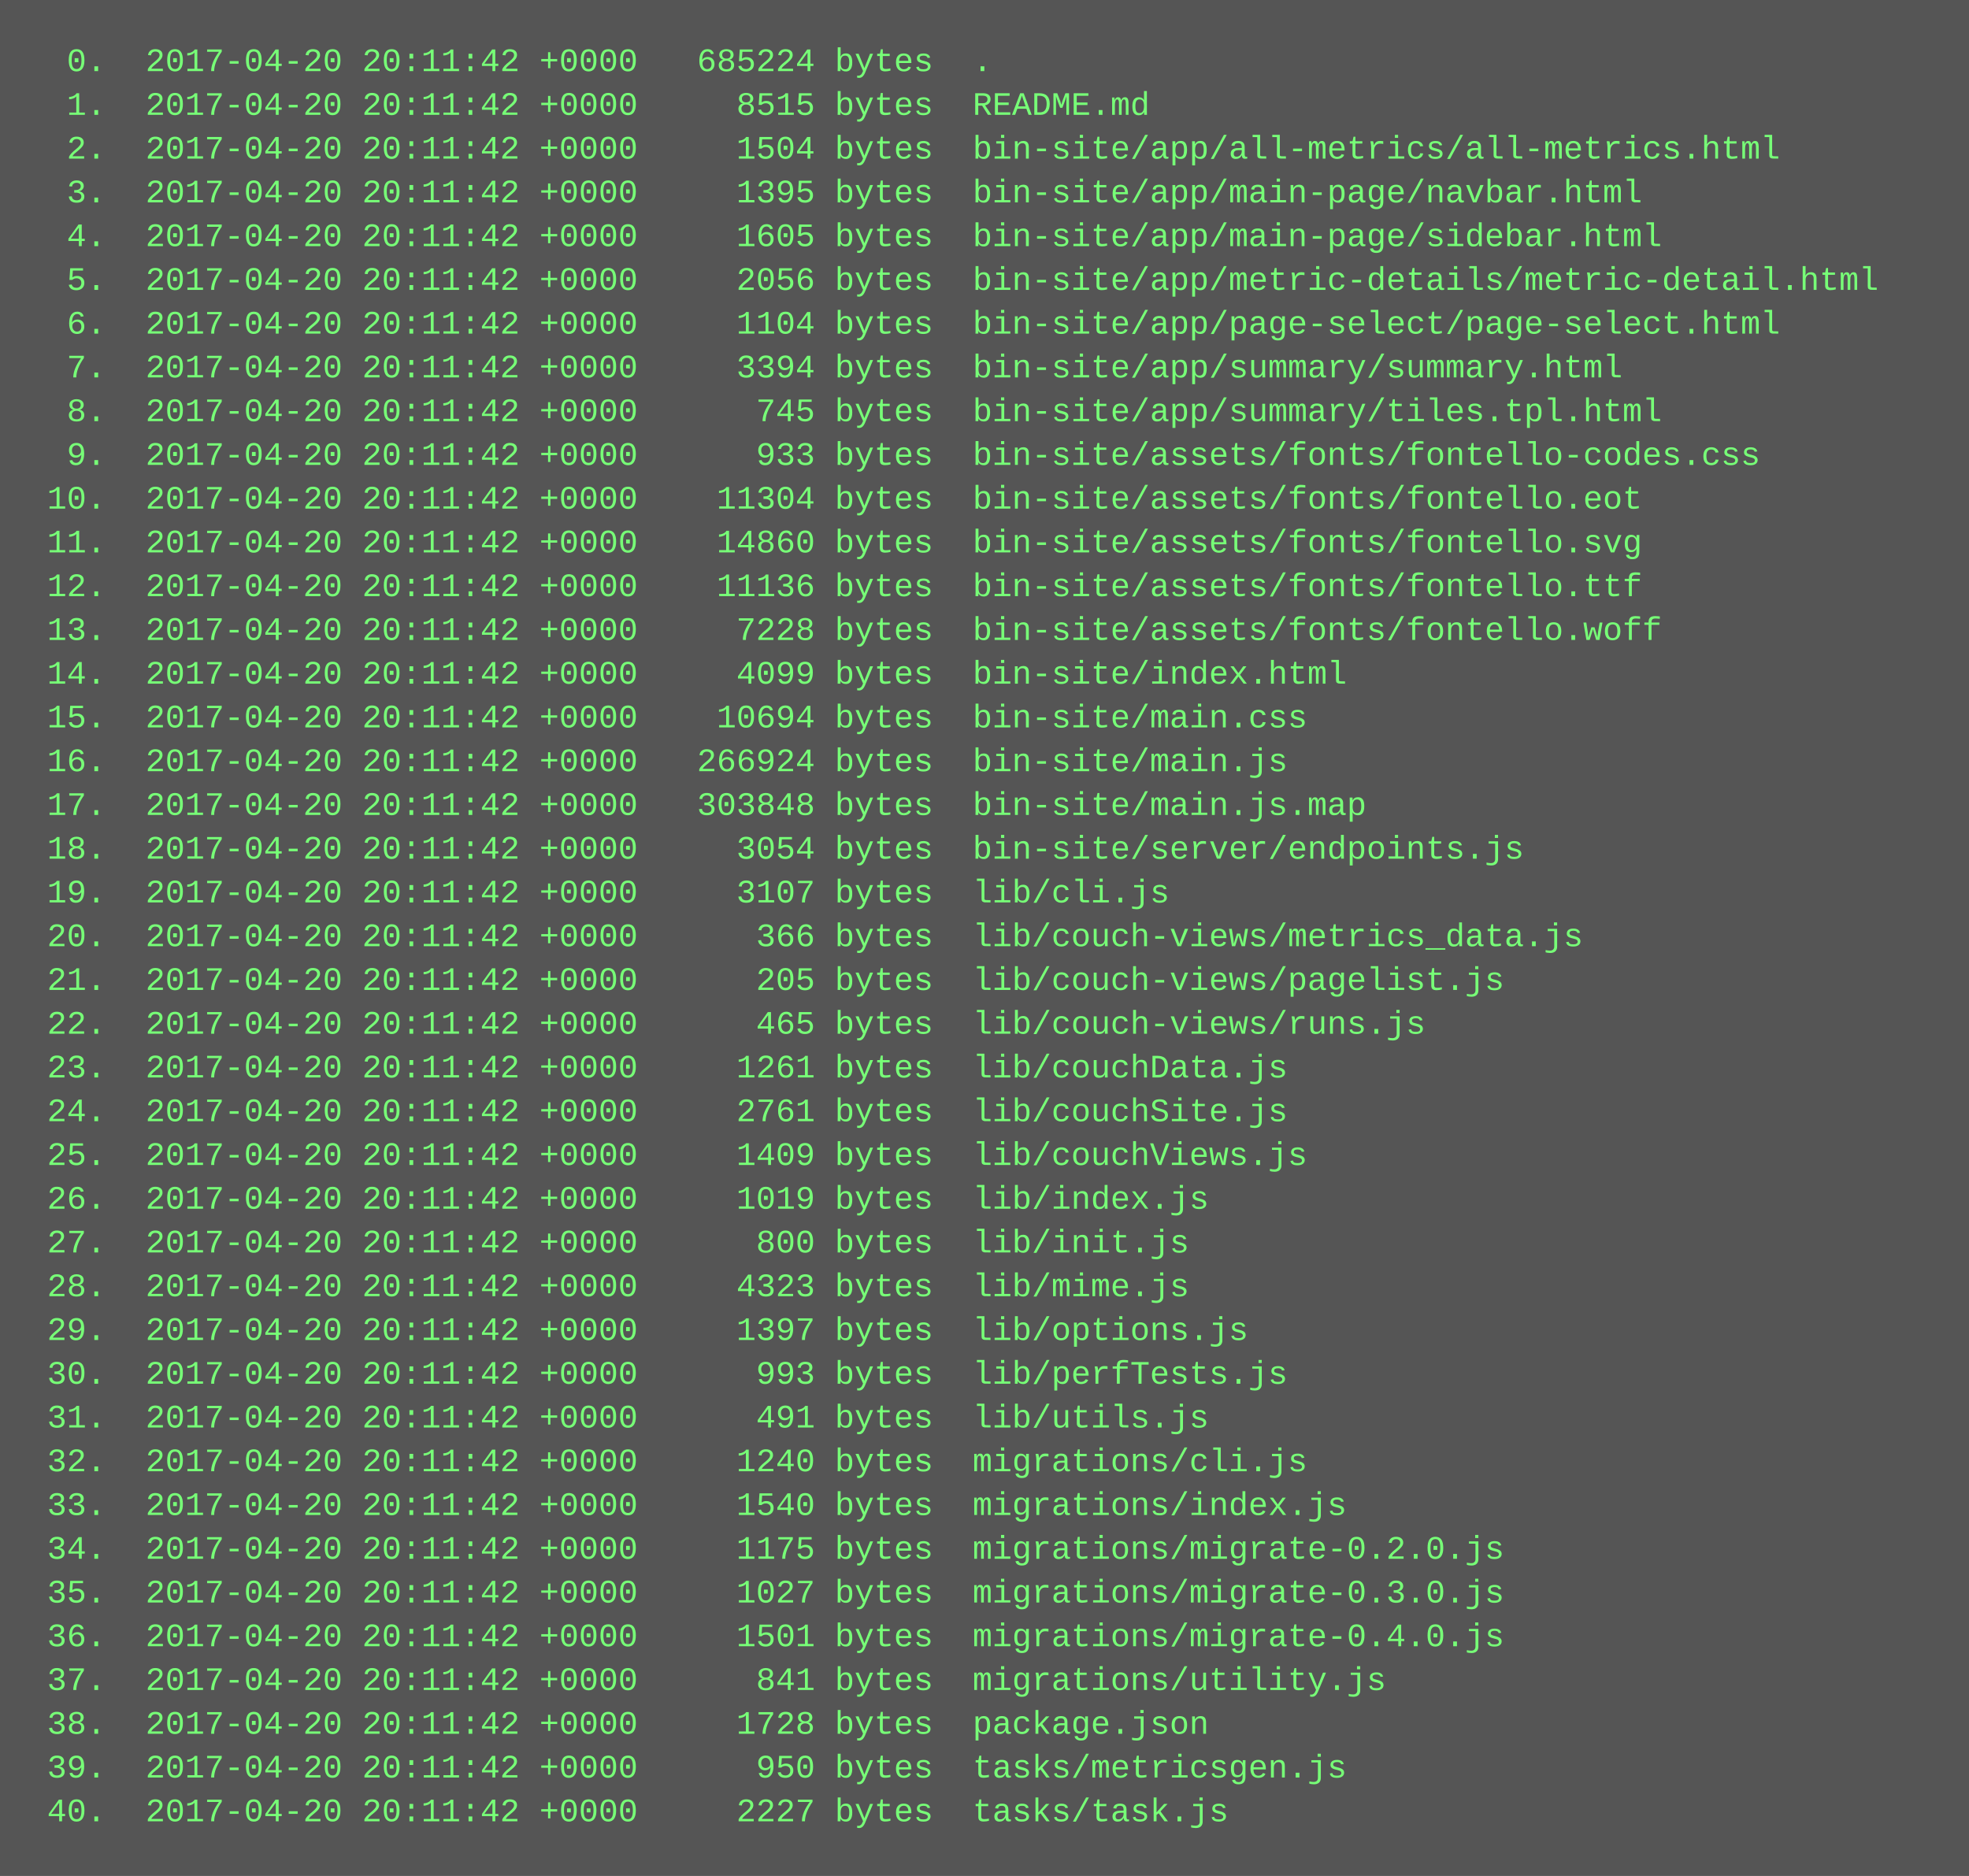
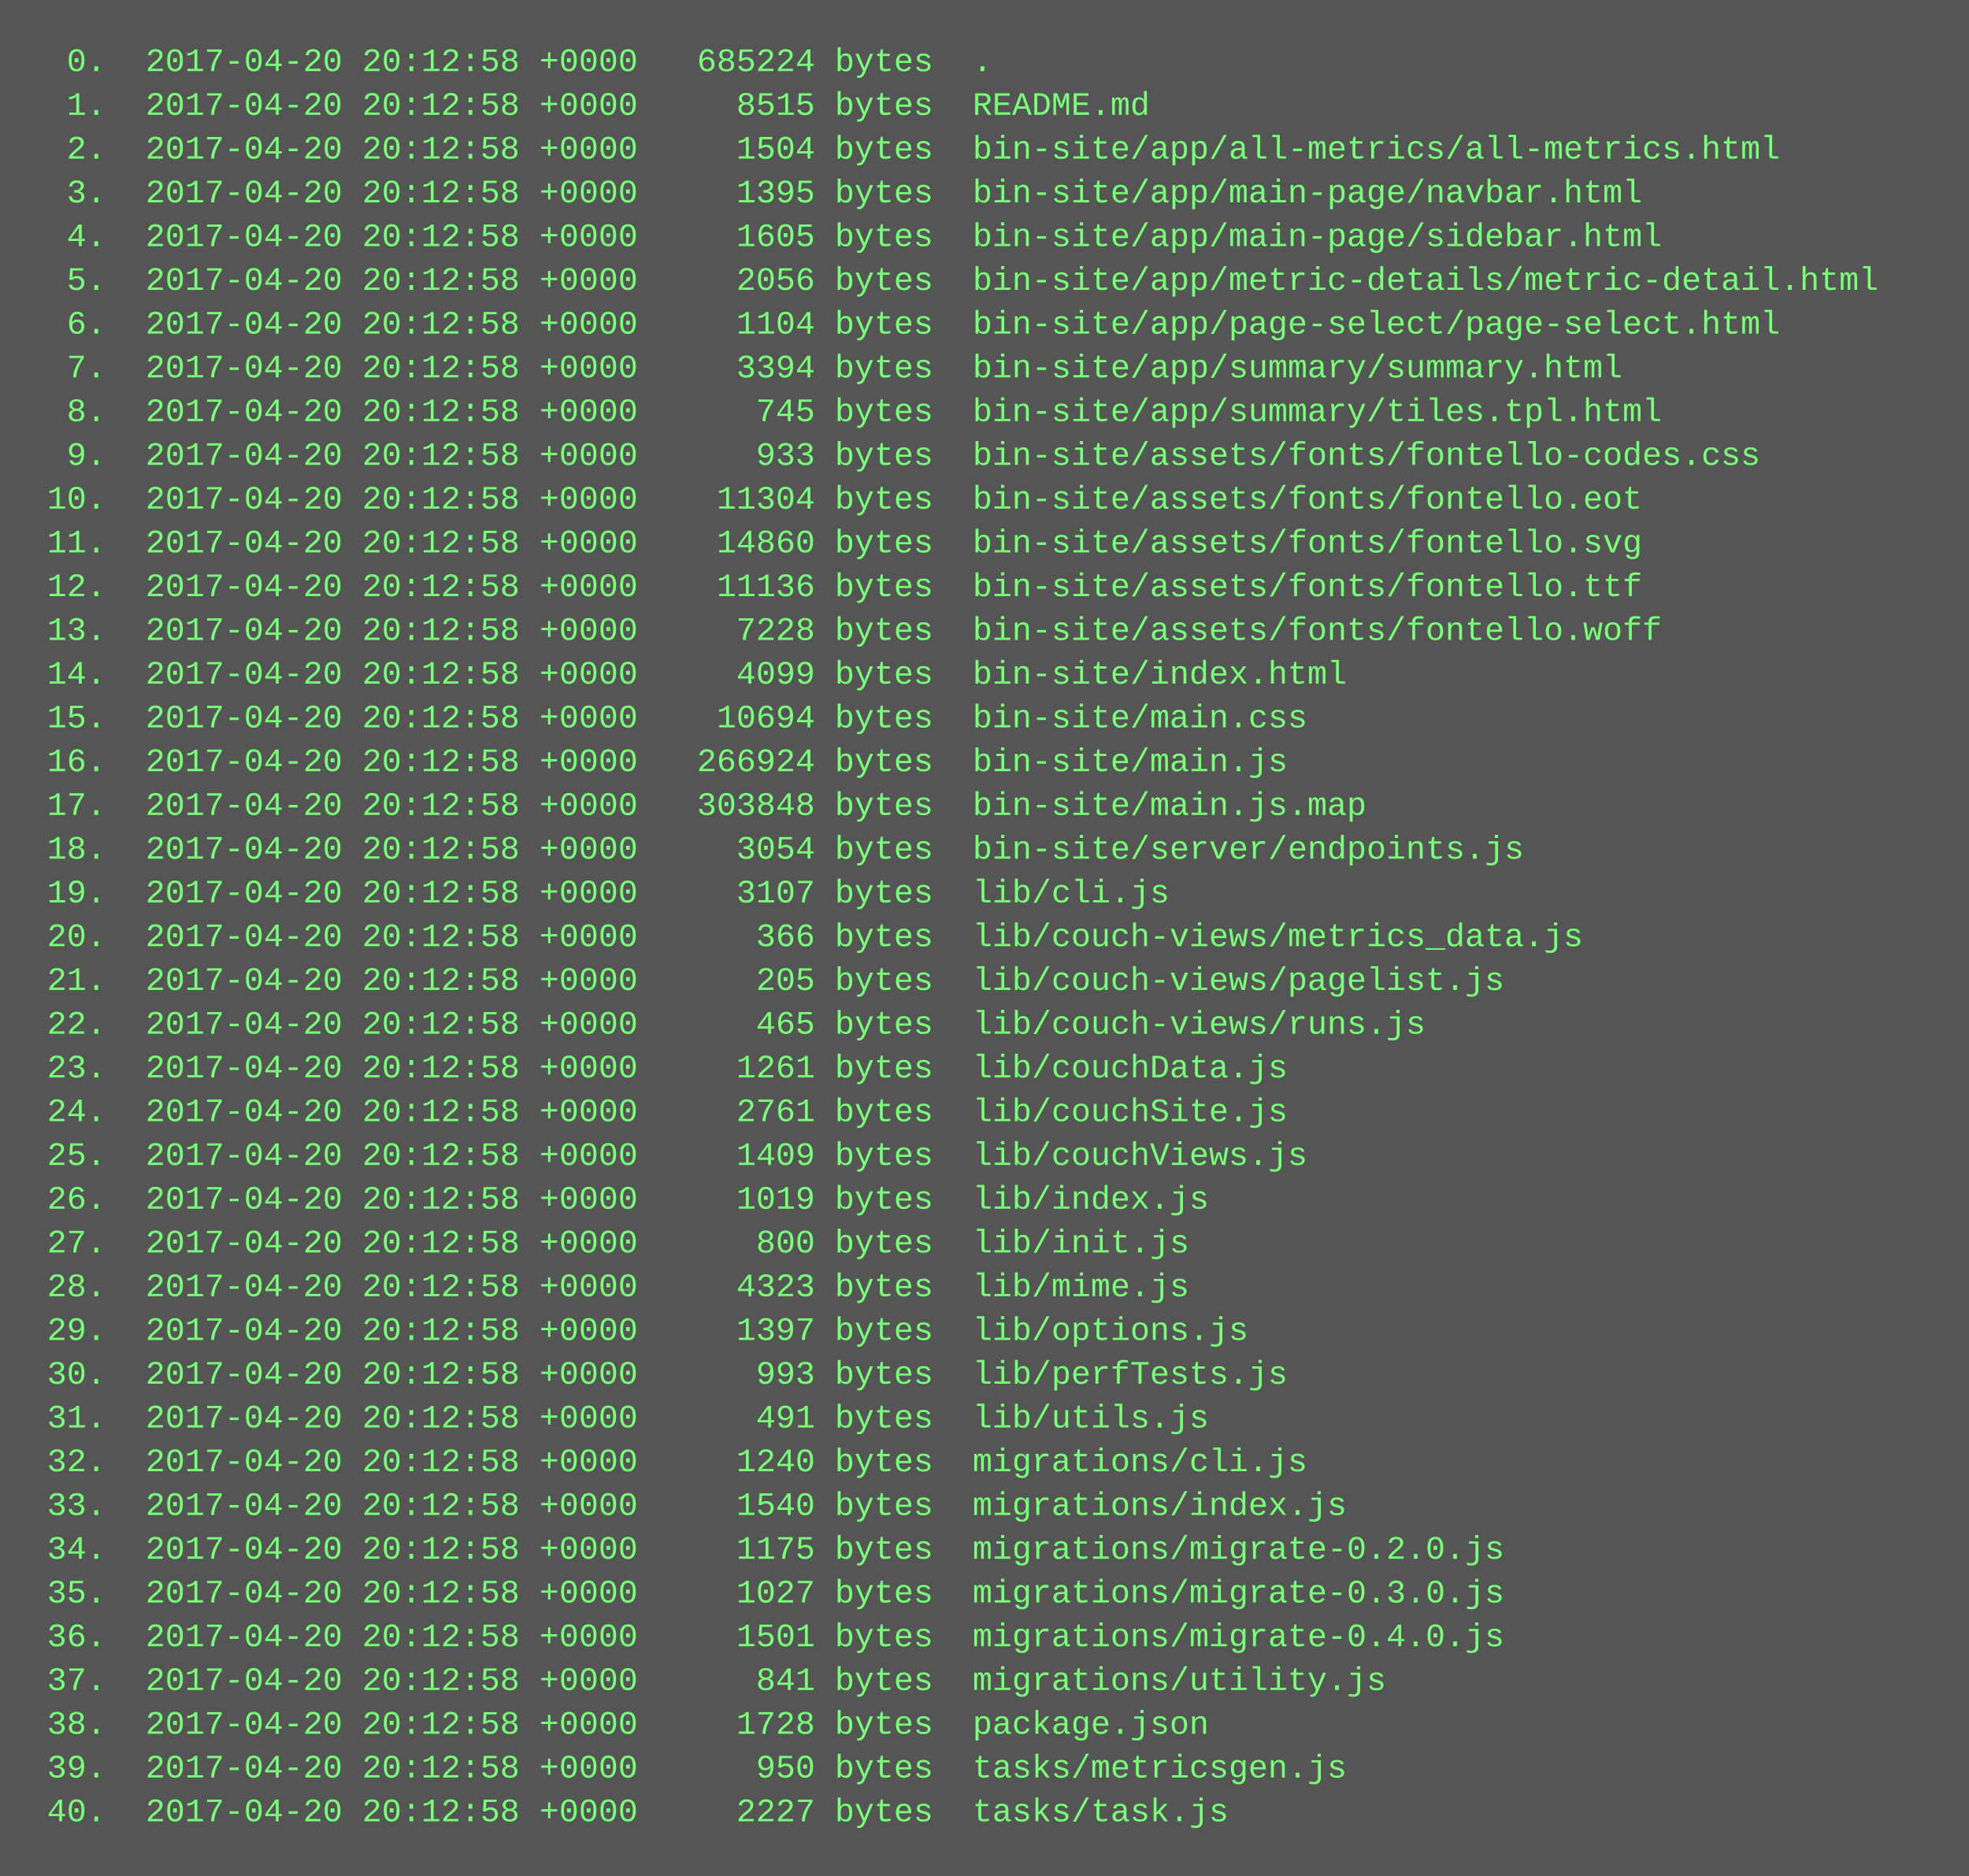
<svg xmlns="http://www.w3.org/2000/svg" height="686" width="720">
  <rect height="686" fill="#555" width="720" />
  <text fill="#7f7" font-family="Courier New" font-size="12" xml:space="preserve">
-     <tspan x="10" y="26">  0.  2017-04-20 20:11:42 +0000   685224 bytes  .</tspan>
-     <tspan x="10" y="42">  1.  2017-04-20 20:11:42 +0000     8515 bytes  README.md</tspan>
-     <tspan x="10" y="58">  2.  2017-04-20 20:11:42 +0000     1504 bytes  bin-site/app/all-metrics/all-metrics.html</tspan>
-     <tspan x="10" y="74">  3.  2017-04-20 20:11:42 +0000     1395 bytes  bin-site/app/main-page/navbar.html</tspan>
-     <tspan x="10" y="90">  4.  2017-04-20 20:11:42 +0000     1605 bytes  bin-site/app/main-page/sidebar.html</tspan>
-     <tspan x="10" y="106">  5.  2017-04-20 20:11:42 +0000     2056 bytes  bin-site/app/metric-details/metric-detail.html</tspan>
-     <tspan x="10" y="122">  6.  2017-04-20 20:11:42 +0000     1104 bytes  bin-site/app/page-select/page-select.html</tspan>
-     <tspan x="10" y="138">  7.  2017-04-20 20:11:42 +0000     3394 bytes  bin-site/app/summary/summary.html</tspan>
-     <tspan x="10" y="154">  8.  2017-04-20 20:11:42 +0000      745 bytes  bin-site/app/summary/tiles.tpl.html</tspan>
-     <tspan x="10" y="170">  9.  2017-04-20 20:11:42 +0000      933 bytes  bin-site/assets/fonts/fontello-codes.css</tspan>
-     <tspan x="10" y="186"> 10.  2017-04-20 20:11:42 +0000    11304 bytes  bin-site/assets/fonts/fontello.eot</tspan>
-     <tspan x="10" y="202"> 11.  2017-04-20 20:11:42 +0000    14860 bytes  bin-site/assets/fonts/fontello.svg</tspan>
-     <tspan x="10" y="218"> 12.  2017-04-20 20:11:42 +0000    11136 bytes  bin-site/assets/fonts/fontello.ttf</tspan>
-     <tspan x="10" y="234"> 13.  2017-04-20 20:11:42 +0000     7228 bytes  bin-site/assets/fonts/fontello.woff</tspan>
-     <tspan x="10" y="250"> 14.  2017-04-20 20:11:42 +0000     4099 bytes  bin-site/index.html</tspan>
-     <tspan x="10" y="266"> 15.  2017-04-20 20:11:42 +0000    10694 bytes  bin-site/main.css</tspan>
-     <tspan x="10" y="282"> 16.  2017-04-20 20:11:42 +0000   266924 bytes  bin-site/main.js</tspan>
-     <tspan x="10" y="298"> 17.  2017-04-20 20:11:42 +0000   303848 bytes  bin-site/main.js.map</tspan>
-     <tspan x="10" y="314"> 18.  2017-04-20 20:11:42 +0000     3054 bytes  bin-site/server/endpoints.js</tspan>
-     <tspan x="10" y="330"> 19.  2017-04-20 20:11:42 +0000     3107 bytes  lib/cli.js</tspan>
-     <tspan x="10" y="346"> 20.  2017-04-20 20:11:42 +0000      366 bytes  lib/couch-views/metrics_data.js</tspan>
-     <tspan x="10" y="362"> 21.  2017-04-20 20:11:42 +0000      205 bytes  lib/couch-views/pagelist.js</tspan>
-     <tspan x="10" y="378"> 22.  2017-04-20 20:11:42 +0000      465 bytes  lib/couch-views/runs.js</tspan>
-     <tspan x="10" y="394"> 23.  2017-04-20 20:11:42 +0000     1261 bytes  lib/couchData.js</tspan>
-     <tspan x="10" y="410"> 24.  2017-04-20 20:11:42 +0000     2761 bytes  lib/couchSite.js</tspan>
-     <tspan x="10" y="426"> 25.  2017-04-20 20:11:42 +0000     1409 bytes  lib/couchViews.js</tspan>
-     <tspan x="10" y="442"> 26.  2017-04-20 20:11:42 +0000     1019 bytes  lib/index.js</tspan>
-     <tspan x="10" y="458"> 27.  2017-04-20 20:11:42 +0000      800 bytes  lib/init.js</tspan>
-     <tspan x="10" y="474"> 28.  2017-04-20 20:11:42 +0000     4323 bytes  lib/mime.js</tspan>
-     <tspan x="10" y="490"> 29.  2017-04-20 20:11:42 +0000     1397 bytes  lib/options.js</tspan>
-     <tspan x="10" y="506"> 30.  2017-04-20 20:11:42 +0000      993 bytes  lib/perfTests.js</tspan>
-     <tspan x="10" y="522"> 31.  2017-04-20 20:11:42 +0000      491 bytes  lib/utils.js</tspan>
-     <tspan x="10" y="538"> 32.  2017-04-20 20:11:42 +0000     1240 bytes  migrations/cli.js</tspan>
-     <tspan x="10" y="554"> 33.  2017-04-20 20:11:42 +0000     1540 bytes  migrations/index.js</tspan>
-     <tspan x="10" y="570"> 34.  2017-04-20 20:11:42 +0000     1175 bytes  migrations/migrate-0.2.0.js</tspan>
-     <tspan x="10" y="586"> 35.  2017-04-20 20:11:42 +0000     1027 bytes  migrations/migrate-0.3.0.js</tspan>
-     <tspan x="10" y="602"> 36.  2017-04-20 20:11:42 +0000     1501 bytes  migrations/migrate-0.4.0.js</tspan>
-     <tspan x="10" y="618"> 37.  2017-04-20 20:11:42 +0000      841 bytes  migrations/utility.js</tspan>
-     <tspan x="10" y="634"> 38.  2017-04-20 20:11:42 +0000     1728 bytes  package.json</tspan>
-     <tspan x="10" y="650"> 39.  2017-04-20 20:11:42 +0000      950 bytes  tasks/metricsgen.js</tspan>
-     <tspan x="10" y="666"> 40.  2017-04-20 20:11:42 +0000     2227 bytes  tasks/task.js</tspan>
+     <tspan x="10" y="26">  0.  2017-04-20 20:12:58 +0000   685224 bytes  .</tspan>
+     <tspan x="10" y="42">  1.  2017-04-20 20:12:58 +0000     8515 bytes  README.md</tspan>
+     <tspan x="10" y="58">  2.  2017-04-20 20:12:58 +0000     1504 bytes  bin-site/app/all-metrics/all-metrics.html</tspan>
+     <tspan x="10" y="74">  3.  2017-04-20 20:12:58 +0000     1395 bytes  bin-site/app/main-page/navbar.html</tspan>
+     <tspan x="10" y="90">  4.  2017-04-20 20:12:58 +0000     1605 bytes  bin-site/app/main-page/sidebar.html</tspan>
+     <tspan x="10" y="106">  5.  2017-04-20 20:12:58 +0000     2056 bytes  bin-site/app/metric-details/metric-detail.html</tspan>
+     <tspan x="10" y="122">  6.  2017-04-20 20:12:58 +0000     1104 bytes  bin-site/app/page-select/page-select.html</tspan>
+     <tspan x="10" y="138">  7.  2017-04-20 20:12:58 +0000     3394 bytes  bin-site/app/summary/summary.html</tspan>
+     <tspan x="10" y="154">  8.  2017-04-20 20:12:58 +0000      745 bytes  bin-site/app/summary/tiles.tpl.html</tspan>
+     <tspan x="10" y="170">  9.  2017-04-20 20:12:58 +0000      933 bytes  bin-site/assets/fonts/fontello-codes.css</tspan>
+     <tspan x="10" y="186"> 10.  2017-04-20 20:12:58 +0000    11304 bytes  bin-site/assets/fonts/fontello.eot</tspan>
+     <tspan x="10" y="202"> 11.  2017-04-20 20:12:58 +0000    14860 bytes  bin-site/assets/fonts/fontello.svg</tspan>
+     <tspan x="10" y="218"> 12.  2017-04-20 20:12:58 +0000    11136 bytes  bin-site/assets/fonts/fontello.ttf</tspan>
+     <tspan x="10" y="234"> 13.  2017-04-20 20:12:58 +0000     7228 bytes  bin-site/assets/fonts/fontello.woff</tspan>
+     <tspan x="10" y="250"> 14.  2017-04-20 20:12:58 +0000     4099 bytes  bin-site/index.html</tspan>
+     <tspan x="10" y="266"> 15.  2017-04-20 20:12:58 +0000    10694 bytes  bin-site/main.css</tspan>
+     <tspan x="10" y="282"> 16.  2017-04-20 20:12:58 +0000   266924 bytes  bin-site/main.js</tspan>
+     <tspan x="10" y="298"> 17.  2017-04-20 20:12:58 +0000   303848 bytes  bin-site/main.js.map</tspan>
+     <tspan x="10" y="314"> 18.  2017-04-20 20:12:58 +0000     3054 bytes  bin-site/server/endpoints.js</tspan>
+     <tspan x="10" y="330"> 19.  2017-04-20 20:12:58 +0000     3107 bytes  lib/cli.js</tspan>
+     <tspan x="10" y="346"> 20.  2017-04-20 20:12:58 +0000      366 bytes  lib/couch-views/metrics_data.js</tspan>
+     <tspan x="10" y="362"> 21.  2017-04-20 20:12:58 +0000      205 bytes  lib/couch-views/pagelist.js</tspan>
+     <tspan x="10" y="378"> 22.  2017-04-20 20:12:58 +0000      465 bytes  lib/couch-views/runs.js</tspan>
+     <tspan x="10" y="394"> 23.  2017-04-20 20:12:58 +0000     1261 bytes  lib/couchData.js</tspan>
+     <tspan x="10" y="410"> 24.  2017-04-20 20:12:58 +0000     2761 bytes  lib/couchSite.js</tspan>
+     <tspan x="10" y="426"> 25.  2017-04-20 20:12:58 +0000     1409 bytes  lib/couchViews.js</tspan>
+     <tspan x="10" y="442"> 26.  2017-04-20 20:12:58 +0000     1019 bytes  lib/index.js</tspan>
+     <tspan x="10" y="458"> 27.  2017-04-20 20:12:58 +0000      800 bytes  lib/init.js</tspan>
+     <tspan x="10" y="474"> 28.  2017-04-20 20:12:58 +0000     4323 bytes  lib/mime.js</tspan>
+     <tspan x="10" y="490"> 29.  2017-04-20 20:12:58 +0000     1397 bytes  lib/options.js</tspan>
+     <tspan x="10" y="506"> 30.  2017-04-20 20:12:58 +0000      993 bytes  lib/perfTests.js</tspan>
+     <tspan x="10" y="522"> 31.  2017-04-20 20:12:58 +0000      491 bytes  lib/utils.js</tspan>
+     <tspan x="10" y="538"> 32.  2017-04-20 20:12:58 +0000     1240 bytes  migrations/cli.js</tspan>
+     <tspan x="10" y="554"> 33.  2017-04-20 20:12:58 +0000     1540 bytes  migrations/index.js</tspan>
+     <tspan x="10" y="570"> 34.  2017-04-20 20:12:58 +0000     1175 bytes  migrations/migrate-0.2.0.js</tspan>
+     <tspan x="10" y="586"> 35.  2017-04-20 20:12:58 +0000     1027 bytes  migrations/migrate-0.3.0.js</tspan>
+     <tspan x="10" y="602"> 36.  2017-04-20 20:12:58 +0000     1501 bytes  migrations/migrate-0.4.0.js</tspan>
+     <tspan x="10" y="618"> 37.  2017-04-20 20:12:58 +0000      841 bytes  migrations/utility.js</tspan>
+     <tspan x="10" y="634"> 38.  2017-04-20 20:12:58 +0000     1728 bytes  package.json</tspan>
+     <tspan x="10" y="650"> 39.  2017-04-20 20:12:58 +0000      950 bytes  tasks/metricsgen.js</tspan>
+     <tspan x="10" y="666"> 40.  2017-04-20 20:12:58 +0000     2227 bytes  tasks/task.js</tspan>
  </text>
</svg>
